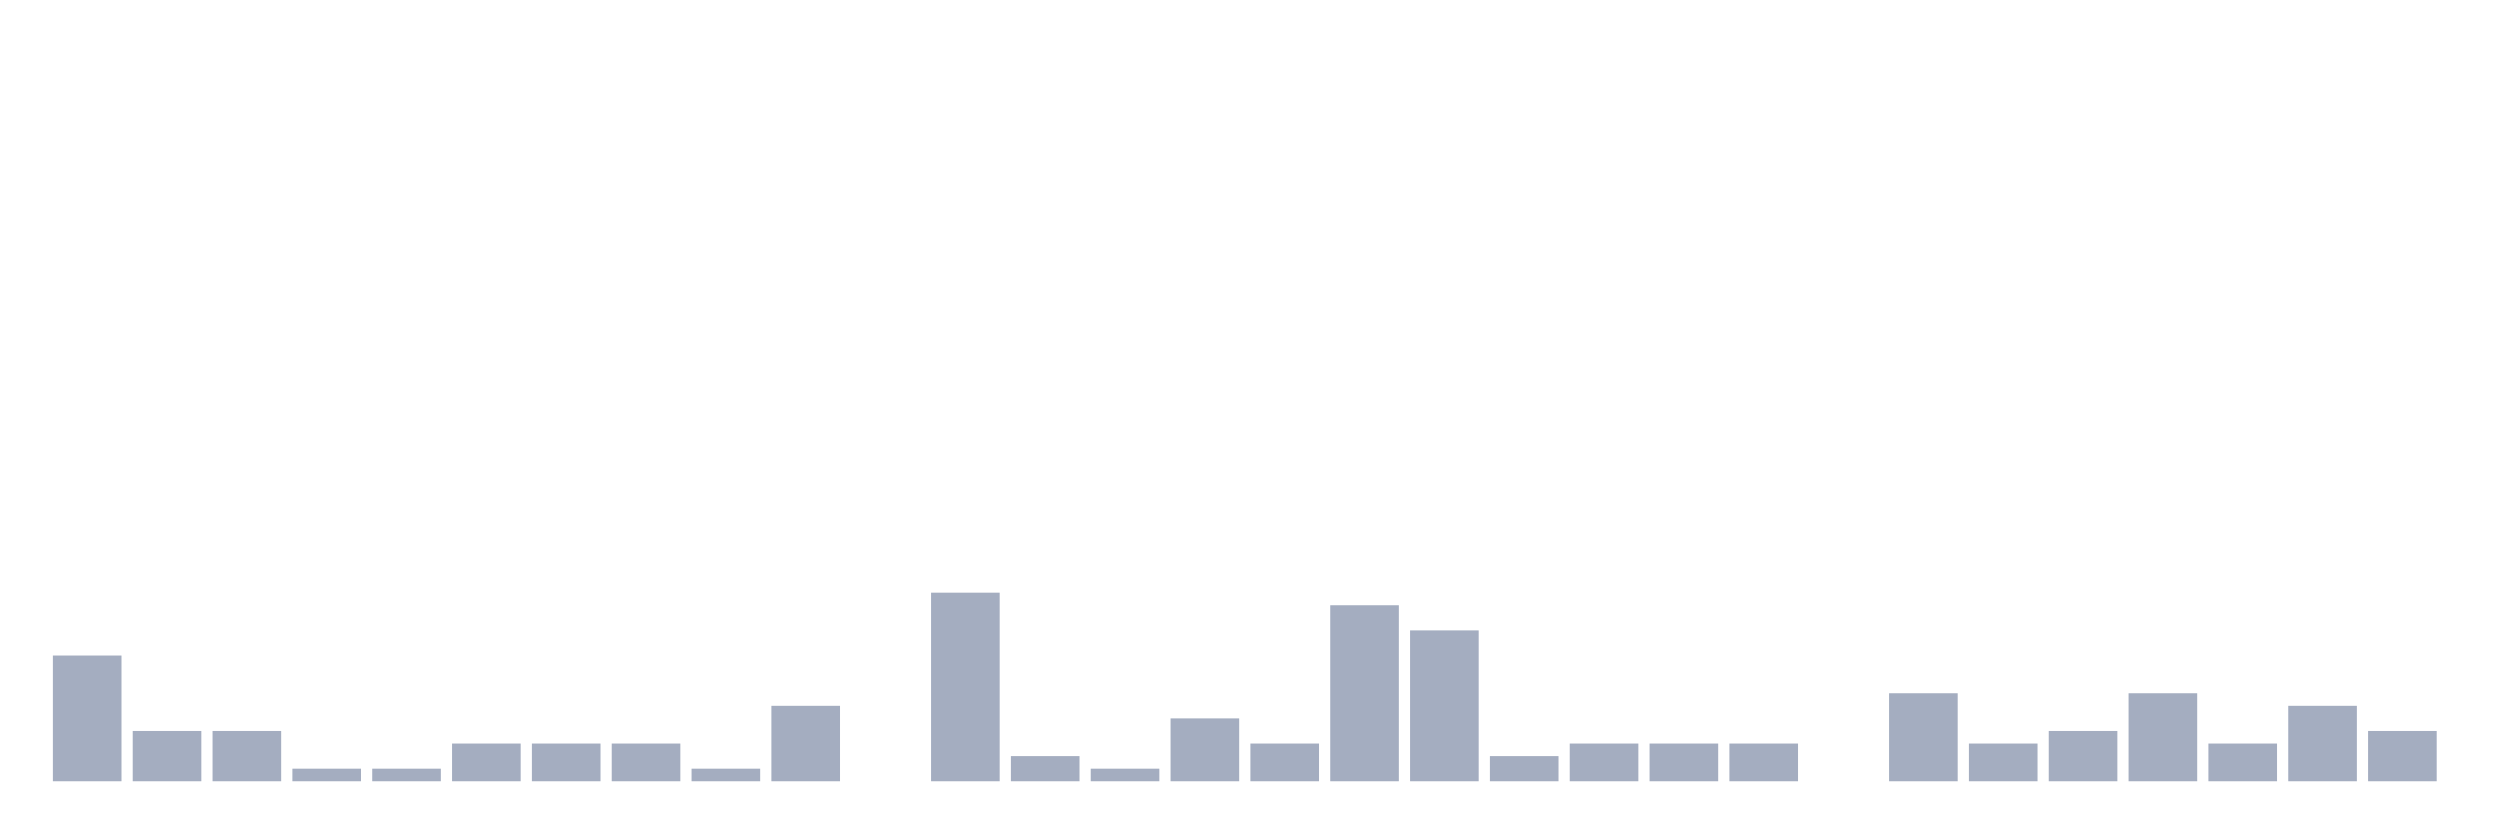
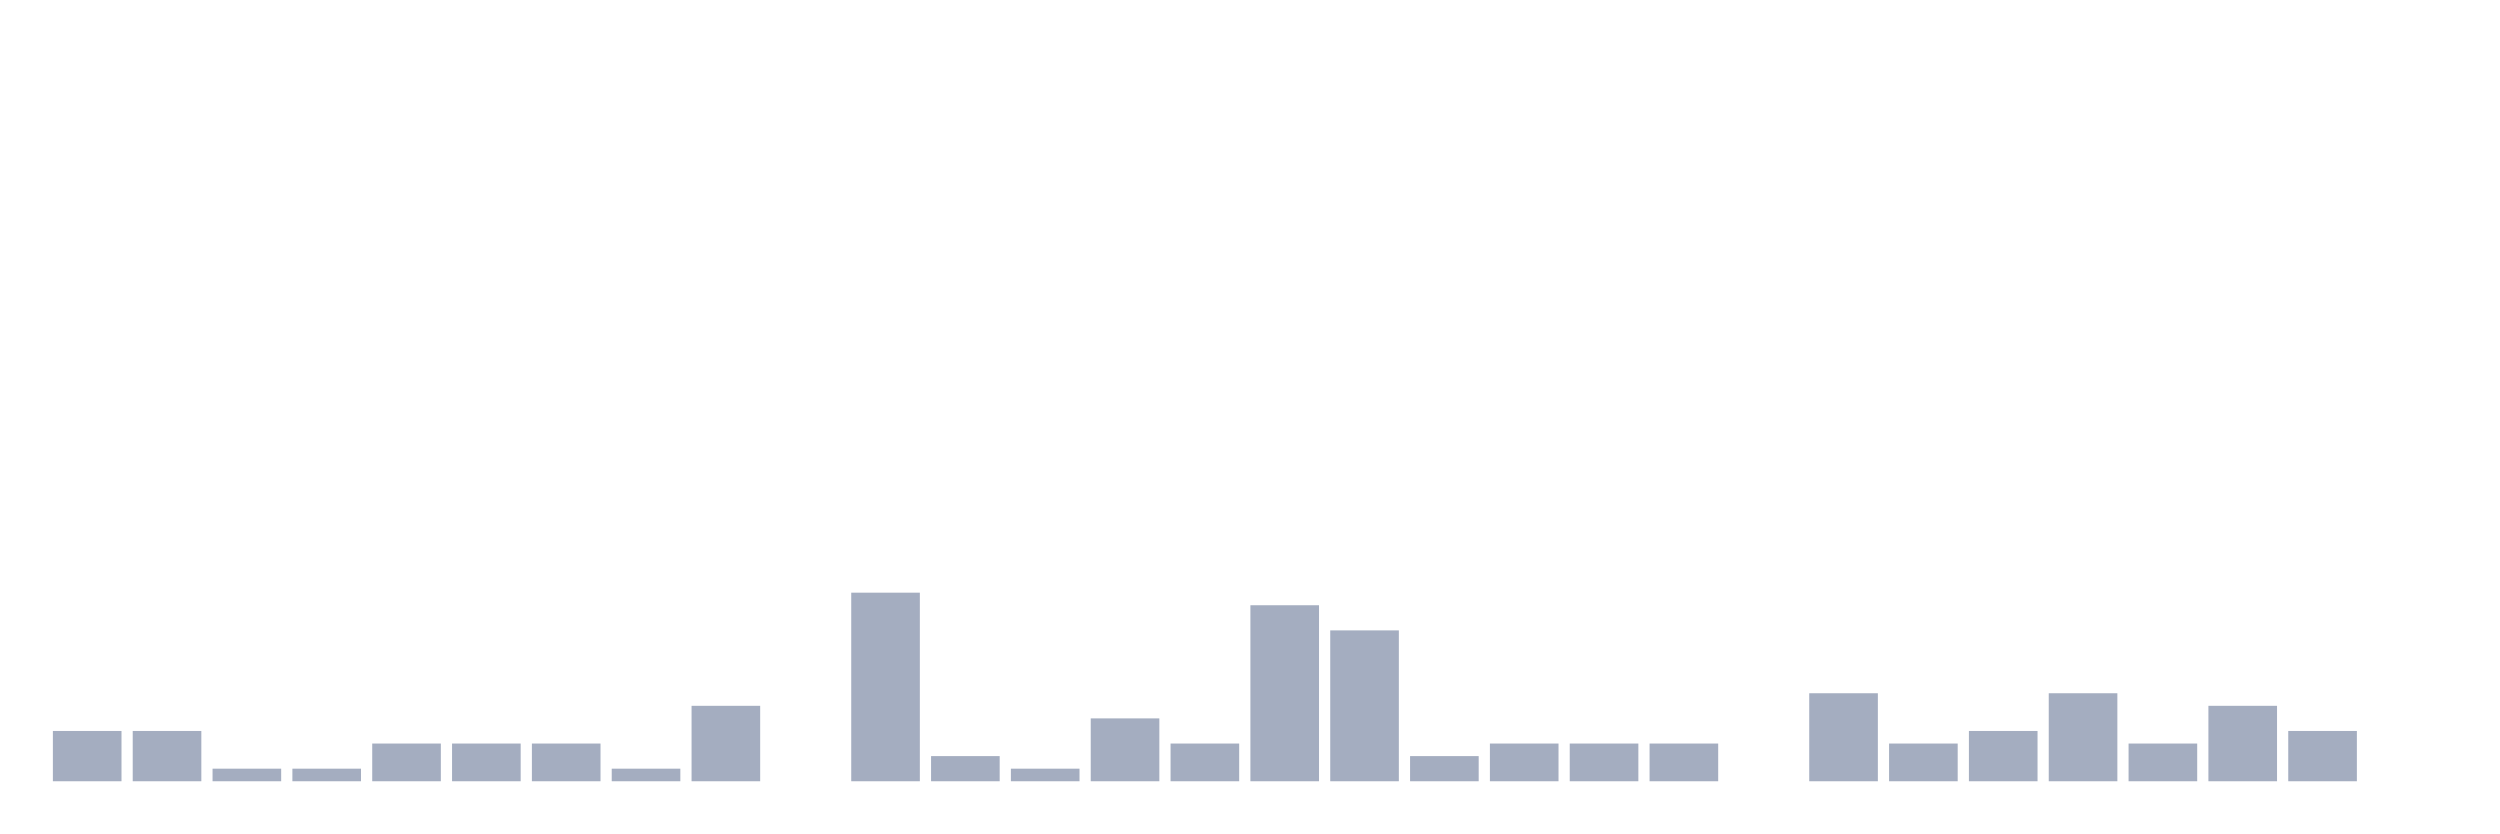
<svg xmlns="http://www.w3.org/2000/svg" viewBox="0 0 480 160">
  <g transform="translate(10,10)">
-     <rect class="bar" x="0.153" width="13.175" y="115.862" height="24.138" fill="rgb(164,173,192)" />
+     <rect class="bar" x="0.153" width="13.175" y="130.345" height="9.655" fill="rgb(164,173,192)" />
    <rect class="bar" x="15.482" width="13.175" y="130.345" height="9.655" fill="rgb(164,173,192)" />
-     <rect class="bar" x="30.81" width="13.175" y="130.345" height="9.655" fill="rgb(164,173,192)" />
+     <rect class="bar" x="30.81" width="13.175" y="137.586" height="2.414" fill="rgb(164,173,192)" />
    <rect class="bar" x="46.138" width="13.175" y="137.586" height="2.414" fill="rgb(164,173,192)" />
-     <rect class="bar" x="61.466" width="13.175" y="137.586" height="2.414" fill="rgb(164,173,192)" />
+     <rect class="bar" x="61.466" width="13.175" y="132.759" height="7.241" fill="rgb(164,173,192)" />
    <rect class="bar" x="76.794" width="13.175" y="132.759" height="7.241" fill="rgb(164,173,192)" />
    <rect class="bar" x="92.123" width="13.175" y="132.759" height="7.241" fill="rgb(164,173,192)" />
-     <rect class="bar" x="107.451" width="13.175" y="132.759" height="7.241" fill="rgb(164,173,192)" />
-     <rect class="bar" x="122.779" width="13.175" y="137.586" height="2.414" fill="rgb(164,173,192)" />
-     <rect class="bar" x="138.107" width="13.175" y="125.517" height="14.483" fill="rgb(164,173,192)" />
-     <rect class="bar" x="153.436" width="13.175" y="140" height="0" fill="rgb(164,173,192)" />
-     <rect class="bar" x="168.764" width="13.175" y="103.793" height="36.207" fill="rgb(164,173,192)" />
-     <rect class="bar" x="184.092" width="13.175" y="135.172" height="4.828" fill="rgb(164,173,192)" />
-     <rect class="bar" x="199.42" width="13.175" y="137.586" height="2.414" fill="rgb(164,173,192)" />
-     <rect class="bar" x="214.748" width="13.175" y="127.931" height="12.069" fill="rgb(164,173,192)" />
-     <rect class="bar" x="230.077" width="13.175" y="132.759" height="7.241" fill="rgb(164,173,192)" />
-     <rect class="bar" x="245.405" width="13.175" y="106.207" height="33.793" fill="rgb(164,173,192)" />
-     <rect class="bar" x="260.733" width="13.175" y="111.034" height="28.966" fill="rgb(164,173,192)" />
-     <rect class="bar" x="276.061" width="13.175" y="135.172" height="4.828" fill="rgb(164,173,192)" />
+     <rect class="bar" x="107.451" width="13.175" y="137.586" height="2.414" fill="rgb(164,173,192)" />
+     <rect class="bar" x="122.779" width="13.175" y="125.517" height="14.483" fill="rgb(164,173,192)" />
+     <rect class="bar" x="138.107" width="13.175" y="140" height="0" fill="rgb(164,173,192)" />
+     <rect class="bar" x="153.436" width="13.175" y="103.793" height="36.207" fill="rgb(164,173,192)" />
+     <rect class="bar" x="168.764" width="13.175" y="135.172" height="4.828" fill="rgb(164,173,192)" />
+     <rect class="bar" x="184.092" width="13.175" y="137.586" height="2.414" fill="rgb(164,173,192)" />
+     <rect class="bar" x="199.42" width="13.175" y="127.931" height="12.069" fill="rgb(164,173,192)" />
+     <rect class="bar" x="214.748" width="13.175" y="132.759" height="7.241" fill="rgb(164,173,192)" />
+     <rect class="bar" x="230.077" width="13.175" y="106.207" height="33.793" fill="rgb(164,173,192)" />
+     <rect class="bar" x="245.405" width="13.175" y="111.034" height="28.966" fill="rgb(164,173,192)" />
+     <rect class="bar" x="260.733" width="13.175" y="135.172" height="4.828" fill="rgb(164,173,192)" />
+     <rect class="bar" x="276.061" width="13.175" y="132.759" height="7.241" fill="rgb(164,173,192)" />
    <rect class="bar" x="291.39" width="13.175" y="132.759" height="7.241" fill="rgb(164,173,192)" />
    <rect class="bar" x="306.718" width="13.175" y="132.759" height="7.241" fill="rgb(164,173,192)" />
-     <rect class="bar" x="322.046" width="13.175" y="132.759" height="7.241" fill="rgb(164,173,192)" />
-     <rect class="bar" x="337.374" width="13.175" y="140" height="0" fill="rgb(164,173,192)" />
-     <rect class="bar" x="352.702" width="13.175" y="123.103" height="16.897" fill="rgb(164,173,192)" />
-     <rect class="bar" x="368.031" width="13.175" y="132.759" height="7.241" fill="rgb(164,173,192)" />
-     <rect class="bar" x="383.359" width="13.175" y="130.345" height="9.655" fill="rgb(164,173,192)" />
-     <rect class="bar" x="398.687" width="13.175" y="123.103" height="16.897" fill="rgb(164,173,192)" />
-     <rect class="bar" x="414.015" width="13.175" y="132.759" height="7.241" fill="rgb(164,173,192)" />
-     <rect class="bar" x="429.344" width="13.175" y="125.517" height="14.483" fill="rgb(164,173,192)" />
-     <rect class="bar" x="444.672" width="13.175" y="130.345" height="9.655" fill="rgb(164,173,192)" />
+     <rect class="bar" x="322.046" width="13.175" y="140" height="0" fill="rgb(164,173,192)" />
+     <rect class="bar" x="337.374" width="13.175" y="123.103" height="16.897" fill="rgb(164,173,192)" />
+     <rect class="bar" x="352.702" width="13.175" y="132.759" height="7.241" fill="rgb(164,173,192)" />
+     <rect class="bar" x="368.031" width="13.175" y="130.345" height="9.655" fill="rgb(164,173,192)" />
+     <rect class="bar" x="383.359" width="13.175" y="123.103" height="16.897" fill="rgb(164,173,192)" />
+     <rect class="bar" x="398.687" width="13.175" y="132.759" height="7.241" fill="rgb(164,173,192)" />
+     <rect class="bar" x="414.015" width="13.175" y="125.517" height="14.483" fill="rgb(164,173,192)" />
+     <rect class="bar" x="429.344" width="13.175" y="130.345" height="9.655" fill="rgb(164,173,192)" />
+     <rect class="bar" x="444.672" width="13.175" y="140" height="0" fill="rgb(164,173,192)" />
  </g>
</svg>
